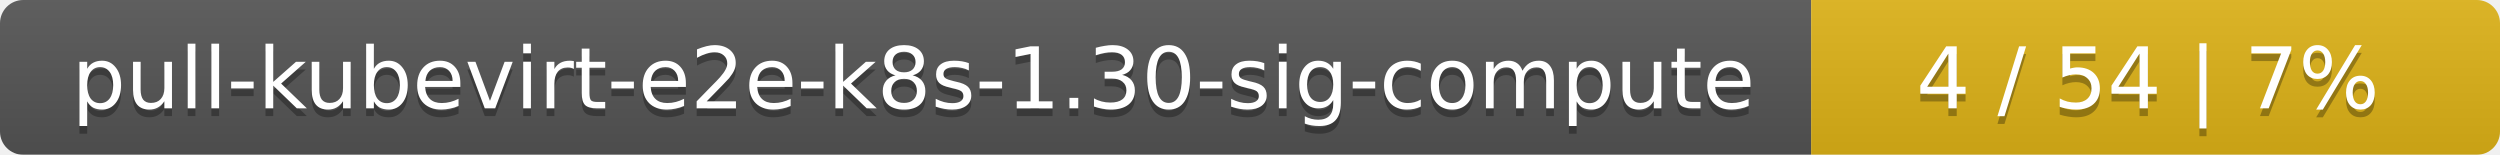
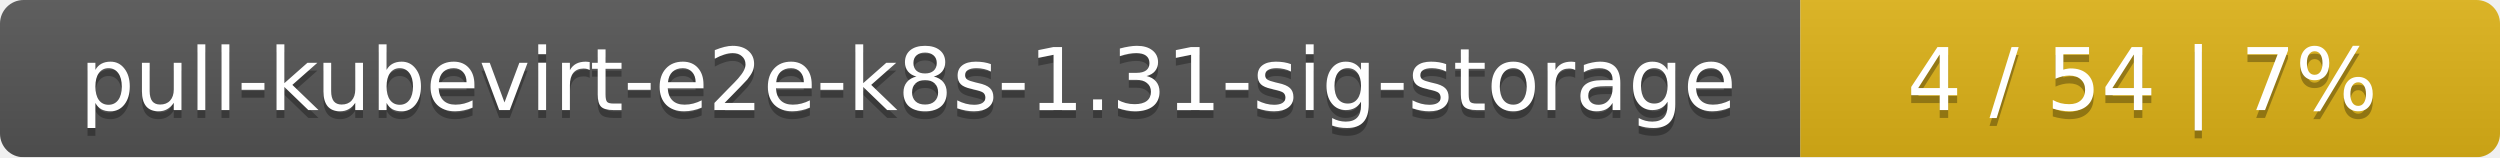
- <svg xmlns="http://www.w3.org/2000/svg" width="323" height="20">
+ <svg xmlns="http://www.w3.org/2000/svg" width="318" height="20">
  <linearGradient id="smooth" x2="0" y2="100%">
    <stop offset="0" stop-color="#bbb" stop-opacity=".1" />
    <stop offset="1" stop-opacity=".1" />
  </linearGradient>
  <mask id="round">
-     <rect width="323" height="20" rx="3" fill="#fff" />
+     <rect width="318" height="20" rx="3" fill="#fff" />
  </mask>
  <g mask="url(#round)">
-     <rect width="234" height="20" fill="#555" />
-     <rect x="234" width="89" height="20" fill="#dfb317" />
-     <rect width="323" height="20" fill="url(#smooth)" />
+     <rect width="229" height="20" fill="#555" />
+     <rect x="229" width="89" height="20" fill="#dfb317" />
+     <rect width="318" height="20" fill="url(#smooth)" />
  </g>
  <g fill="#fff" text-anchor="middle" font-family="DejaVu Sans,Verdana,Geneva,sans-serif" font-size="11">
-     <text x="118" y="15" fill="#010101" fill-opacity=".3">pull-kubevirt-e2e-k8s-1.30-sig-compute</text>
-     <text x="118" y="14">pull-kubevirt-e2e-k8s-1.30-sig-compute</text>
-     <text x="277.5" y="15" fill="#010101" fill-opacity=".3">4 / 54    |    7%</text>
-     <text x="277.5" y="14">4 / 54    |    7%</text>
+     <text x="115.5" y="15" fill="#010101" fill-opacity=".3">pull-kubevirt-e2e-k8s-1.31-sig-storage</text>
+     <text x="115.5" y="14">pull-kubevirt-e2e-k8s-1.31-sig-storage</text>
+     <text x="272.5" y="15" fill="#010101" fill-opacity=".3">4 / 54    |    7%</text>
+     <text x="272.5" y="14">4 / 54    |    7%</text>
  </g>
</svg>
